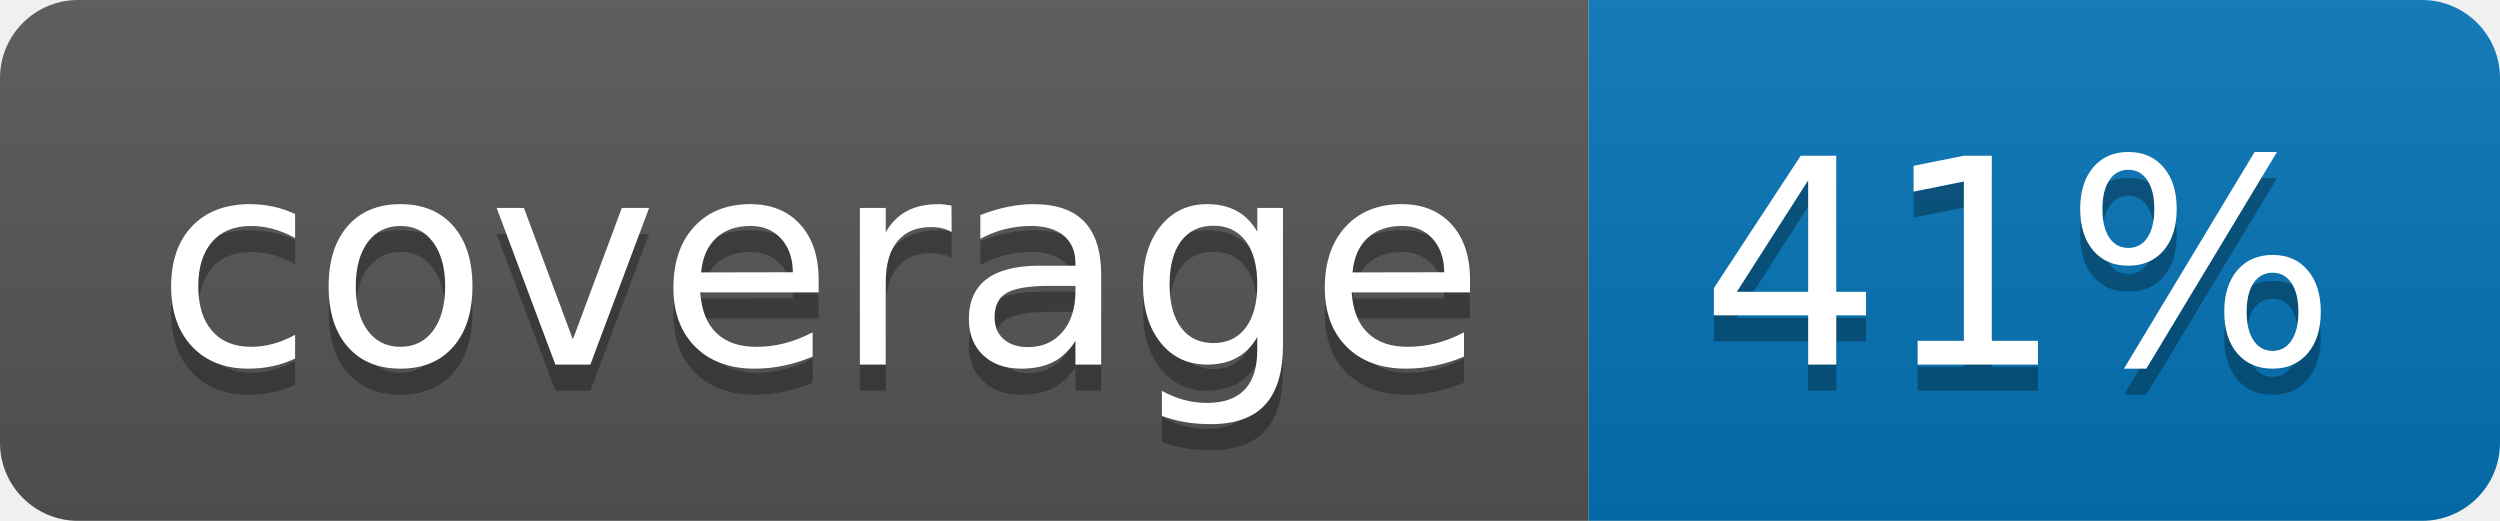
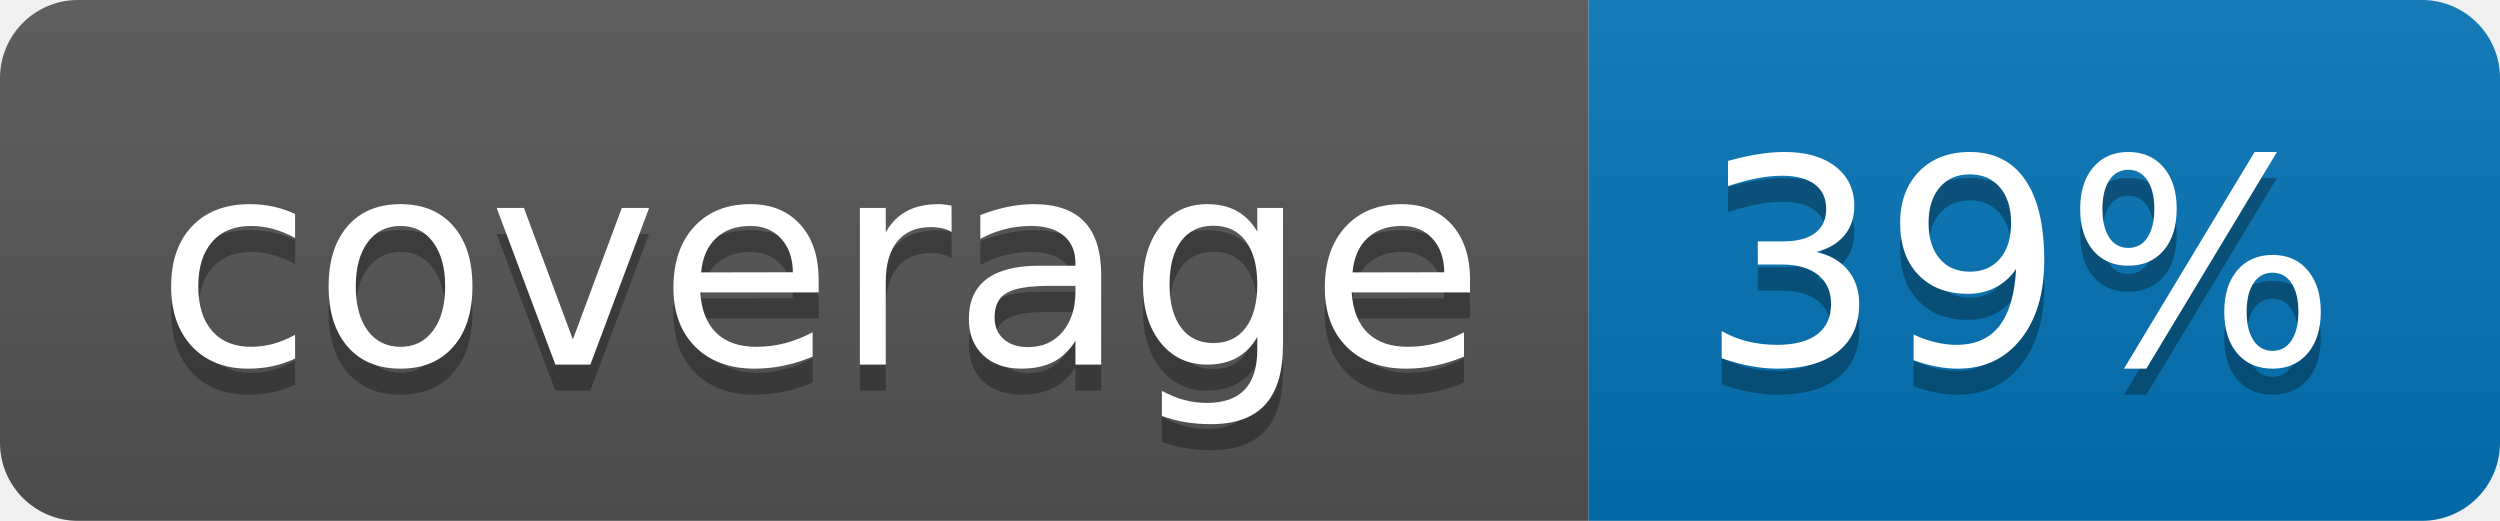
<svg xmlns="http://www.w3.org/2000/svg" width="96" height="20">
  <linearGradient id="b" x2="0" y2="100%">
    <stop offset="0" stop-color="#bbb" stop-opacity=".1" />
    <stop offset="1" stop-opacity=".1" />
  </linearGradient>
  <clipPath id="a">
    <rect width="96" height="20" rx="3" fill="#fff" />
  </clipPath>
  <g clip-path="url(#a)">
    <path fill="#555" d="M0 0h61v20H0z" />
    <path fill="#0374B5" d="M61 0h35v20H61z" />
    <path fill="url(#b)" d="M0 0h96v20H0z" />
  </g>
  <g fill="#fff" text-anchor="middle" font-family="DejaVu Sans,Verdana,Geneva,sans-serif" font-size="110">
    <text x="315" y="150" fill="#010101" fill-opacity=".3" transform="scale(.1)" textLength="510">coverage</text>
    <text x="315" y="140" transform="scale(.1)" textLength="510">coverage</text>
-     <text x="775" y="150" fill="#010101" fill-opacity=".3" transform="scale(.1)" textLength="250">41%</text>
-     <text x="775" y="140" transform="scale(.1)" textLength="250">41%</text>
+     <text x="775" y="150" fill="#010101" fill-opacity=".3" transform="scale(.1)" textLength="250">39%</text>
+     <text x="775" y="140" transform="scale(.1)" textLength="250">39%</text>
  </g>
</svg>
